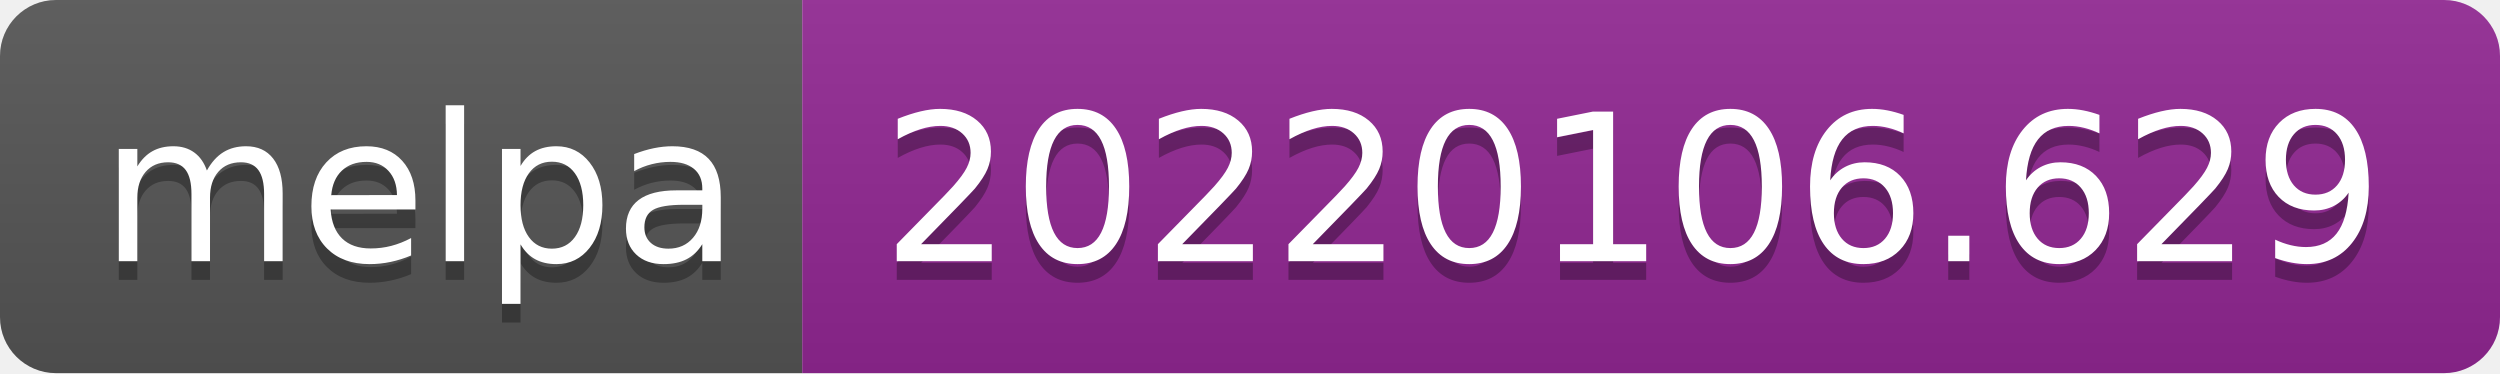
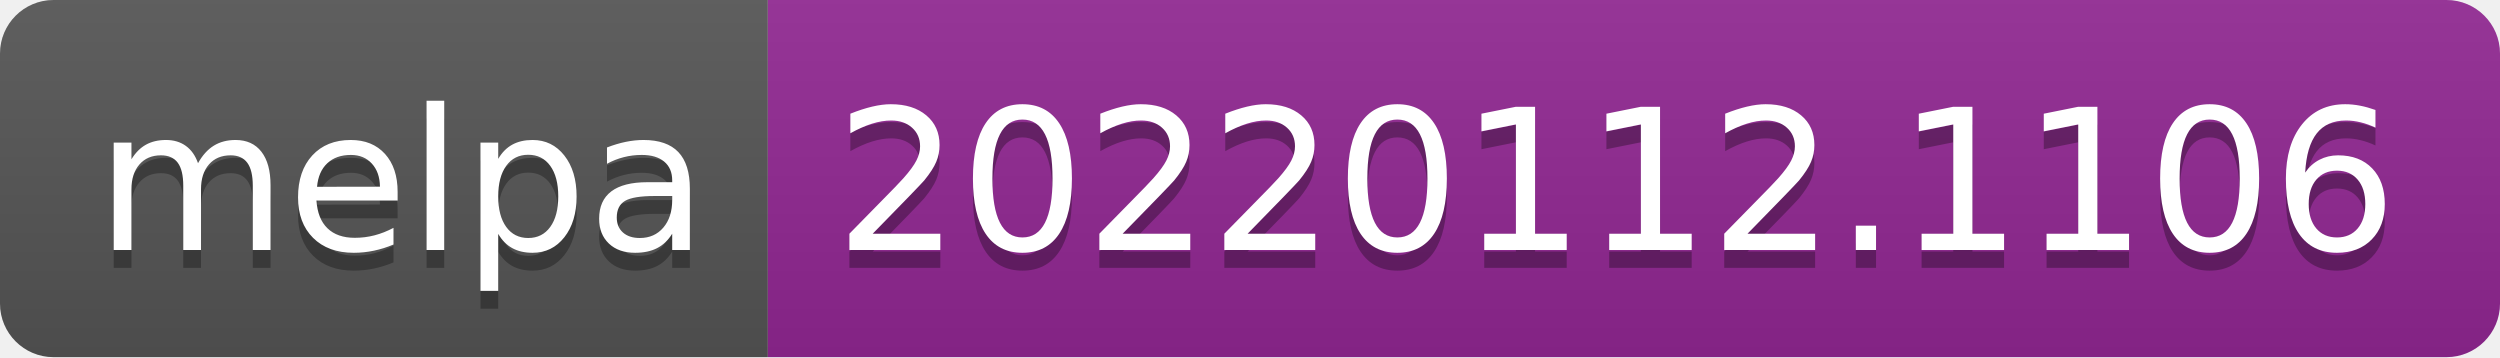
- <svg xmlns="http://www.w3.org/2000/svg" width="134" height="20" role="img" aria-label="melpa: 20220106.629">
+ <svg xmlns="http://www.w3.org/2000/svg" width="140" height="20" role="img" aria-label="melpa: 20220112.1106">
  <linearGradient id="s" x2="0" y2="100%">
    <stop offset="0" stop-color="#bbb" stop-opacity=".1" />
    <stop offset="1" stop-opacity=".1" />
  </linearGradient>
  <clipPath id="r">
-     <rect width="134" height="20" rx="3" fill="#fff" />
+     <rect width="140" height="20" rx="3" fill="#fff" />
  </clipPath>
  <g clip-path="url(#r)">
    <rect width="43" height="20" fill="#555" />
-     <rect x="43" width="91" height="20" fill="#922793" />
-     <rect width="134" height="20" fill="url(#s)" />
+     <rect x="43" width="97" height="20" fill="#922793" />
+     <rect width="140" height="20" fill="url(#s)" />
  </g>
  <g fill="#fff" text-anchor="middle" font-family="Verdana,Geneva,DejaVu Sans,sans-serif" text-rendering="geometricPrecision" font-size="110">
    <text aria-hidden="true" x="225" y="150" fill="#010101" fill-opacity=".3" transform="scale(.1)" textLength="330">melpa</text>
    <text x="225" y="140" transform="scale(.1)" fill="#fff" textLength="330">melpa</text>
-     <text aria-hidden="true" x="875" y="150" fill="#010101" fill-opacity=".3" transform="scale(.1)" textLength="810">20220106.629</text>
-     <text x="875" y="140" transform="scale(.1)" fill="#fff" textLength="810">20220106.629</text>
+     <text aria-hidden="true" x="905" y="150" fill="#010101" fill-opacity=".3" transform="scale(.1)" textLength="870">20220112.1106</text>
+     <text x="905" y="140" transform="scale(.1)" fill="#fff" textLength="870">20220112.1106</text>
  </g>
</svg>
